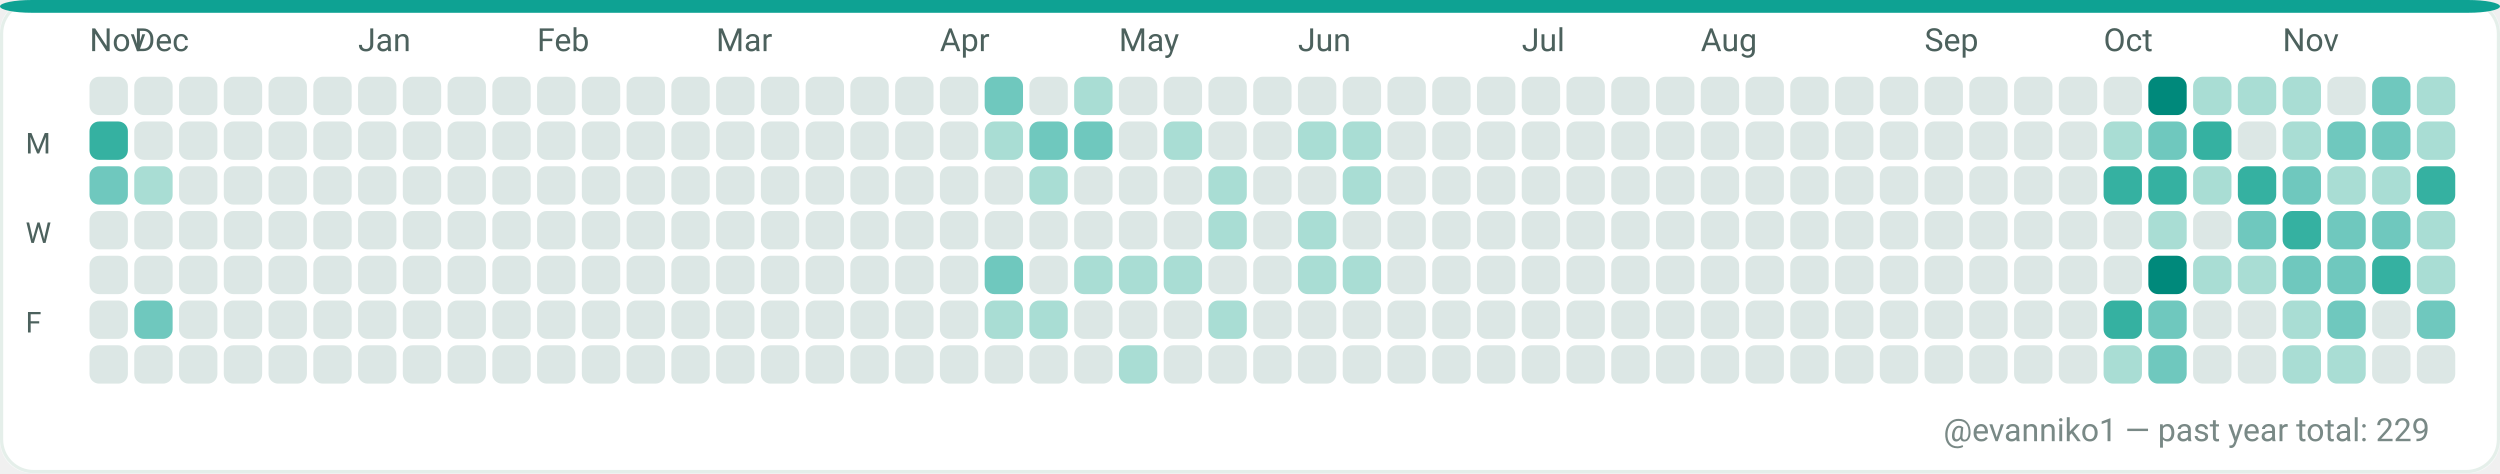
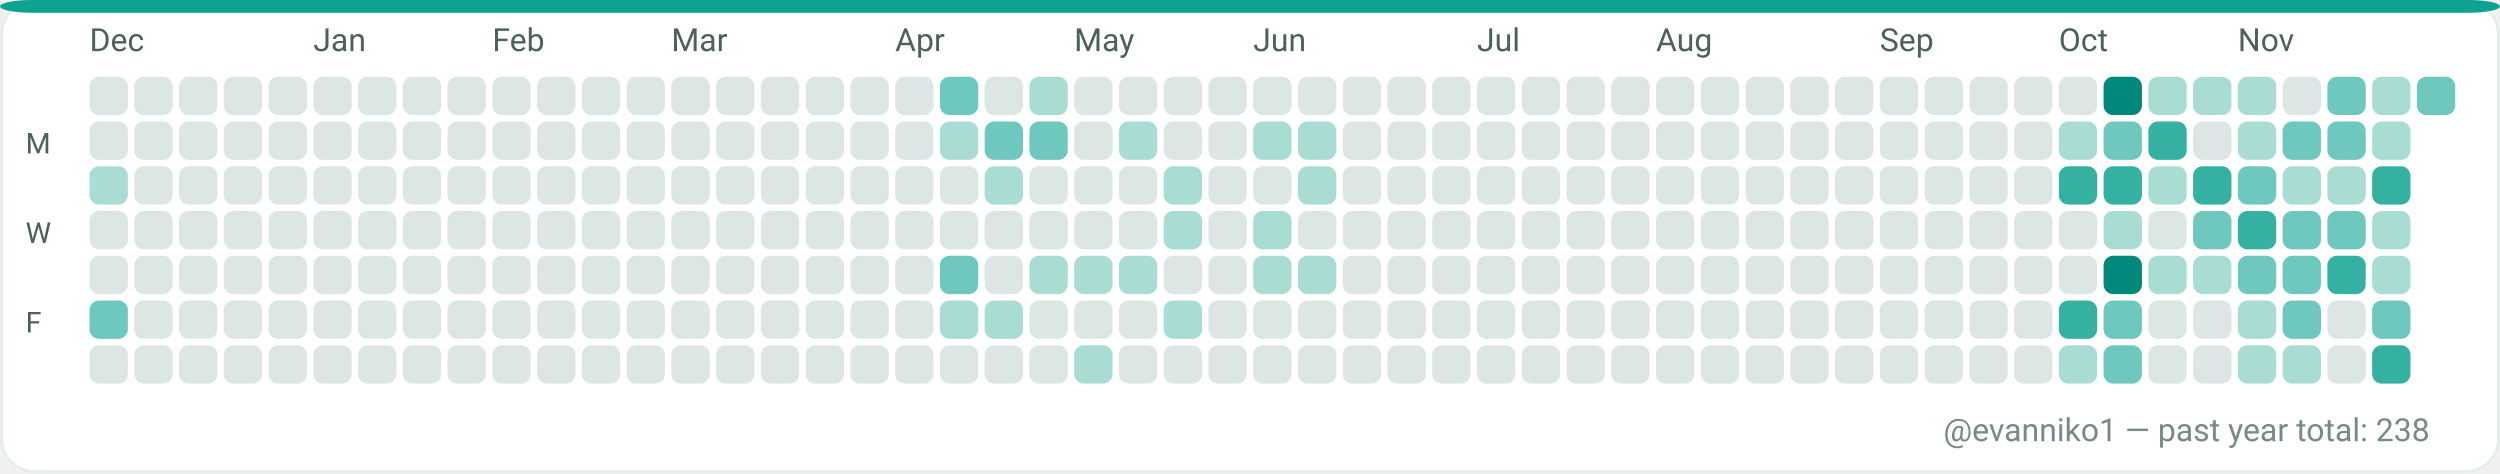
<svg xmlns="http://www.w3.org/2000/svg" width="782" height="148" viewBox="0 0 782 148" role="img" aria-label="GitHub contributions calendar for evanniko1">
  <rect x="0" y="0" width="782" height="148" rx="10" fill="#F7FAF9" />
  <rect x="0.5" y="0.5" width="781" height="147" rx="10" fill="#FFFFFF" stroke="#E5EFEA" stroke-width="1" />
  <rect x="0" y="0" width="782" height="4" rx="10" fill="#0EA293" />
-   <text x="28" y="16" fill="#4C615D" font-family="ui-sans-serif, system-ui, -apple-system, Segoe UI, Roboto, Ubuntu, Cantarell, Noto Sans, Helvetica Neue, Arial" font-size="10" text-rendering="geometricPrecision">Nov</text>
-   <text x="42" y="16" fill="#4C615D" font-family="ui-sans-serif, system-ui, -apple-system, Segoe UI, Roboto, Ubuntu, Cantarell, Noto Sans, Helvetica Neue, Arial" font-size="10" text-rendering="geometricPrecision">Dec</text>
-   <text x="112" y="16" fill="#4C615D" font-family="ui-sans-serif, system-ui, -apple-system, Segoe UI, Roboto, Ubuntu, Cantarell, Noto Sans, Helvetica Neue, Arial" font-size="10" text-rendering="geometricPrecision">Jan</text>
-   <text x="168" y="16" fill="#4C615D" font-family="ui-sans-serif, system-ui, -apple-system, Segoe UI, Roboto, Ubuntu, Cantarell, Noto Sans, Helvetica Neue, Arial" font-size="10" text-rendering="geometricPrecision">Feb</text>
-   <text x="224" y="16" fill="#4C615D" font-family="ui-sans-serif, system-ui, -apple-system, Segoe UI, Roboto, Ubuntu, Cantarell, Noto Sans, Helvetica Neue, Arial" font-size="10" text-rendering="geometricPrecision">Mar</text>
-   <text x="294" y="16" fill="#4C615D" font-family="ui-sans-serif, system-ui, -apple-system, Segoe UI, Roboto, Ubuntu, Cantarell, Noto Sans, Helvetica Neue, Arial" font-size="10" text-rendering="geometricPrecision">Apr</text>
-   <text x="350" y="16" fill="#4C615D" font-family="ui-sans-serif, system-ui, -apple-system, Segoe UI, Roboto, Ubuntu, Cantarell, Noto Sans, Helvetica Neue, Arial" font-size="10" text-rendering="geometricPrecision">May</text>
-   <text x="406" y="16" fill="#4C615D" font-family="ui-sans-serif, system-ui, -apple-system, Segoe UI, Roboto, Ubuntu, Cantarell, Noto Sans, Helvetica Neue, Arial" font-size="10" text-rendering="geometricPrecision">Jun</text>
-   <text x="476" y="16" fill="#4C615D" font-family="ui-sans-serif, system-ui, -apple-system, Segoe UI, Roboto, Ubuntu, Cantarell, Noto Sans, Helvetica Neue, Arial" font-size="10" text-rendering="geometricPrecision">Jul</text>
-   <text x="532" y="16" fill="#4C615D" font-family="ui-sans-serif, system-ui, -apple-system, Segoe UI, Roboto, Ubuntu, Cantarell, Noto Sans, Helvetica Neue, Arial" font-size="10" text-rendering="geometricPrecision">Aug</text>
-   <text x="602" y="16" fill="#4C615D" font-family="ui-sans-serif, system-ui, -apple-system, Segoe UI, Roboto, Ubuntu, Cantarell, Noto Sans, Helvetica Neue, Arial" font-size="10" text-rendering="geometricPrecision">Sep</text>
-   <text x="658" y="16" fill="#4C615D" font-family="ui-sans-serif, system-ui, -apple-system, Segoe UI, Roboto, Ubuntu, Cantarell, Noto Sans, Helvetica Neue, Arial" font-size="10" text-rendering="geometricPrecision">Oct</text>
-   <text x="714" y="16" fill="#4C615D" font-family="ui-sans-serif, system-ui, -apple-system, Segoe UI, Roboto, Ubuntu, Cantarell, Noto Sans, Helvetica Neue, Arial" font-size="10" text-rendering="geometricPrecision">Nov</text>
+   <text x="28" y="16" fill="#4C615D" font-family="ui-sans-serif, system-ui, -apple-system, Segoe UI, Roboto, Ubuntu, Cantarell, Noto Sans, Helvetica Neue, Arial" font-size="10" text-rendering="geometricPrecision">Dec</text>
+   <text x="98" y="16" fill="#4C615D" font-family="ui-sans-serif, system-ui, -apple-system, Segoe UI, Roboto, Ubuntu, Cantarell, Noto Sans, Helvetica Neue, Arial" font-size="10" text-rendering="geometricPrecision">Jan</text>
+   <text x="154" y="16" fill="#4C615D" font-family="ui-sans-serif, system-ui, -apple-system, Segoe UI, Roboto, Ubuntu, Cantarell, Noto Sans, Helvetica Neue, Arial" font-size="10" text-rendering="geometricPrecision">Feb</text>
+   <text x="210" y="16" fill="#4C615D" font-family="ui-sans-serif, system-ui, -apple-system, Segoe UI, Roboto, Ubuntu, Cantarell, Noto Sans, Helvetica Neue, Arial" font-size="10" text-rendering="geometricPrecision">Mar</text>
+   <text x="280" y="16" fill="#4C615D" font-family="ui-sans-serif, system-ui, -apple-system, Segoe UI, Roboto, Ubuntu, Cantarell, Noto Sans, Helvetica Neue, Arial" font-size="10" text-rendering="geometricPrecision">Apr</text>
+   <text x="336" y="16" fill="#4C615D" font-family="ui-sans-serif, system-ui, -apple-system, Segoe UI, Roboto, Ubuntu, Cantarell, Noto Sans, Helvetica Neue, Arial" font-size="10" text-rendering="geometricPrecision">May</text>
+   <text x="392" y="16" fill="#4C615D" font-family="ui-sans-serif, system-ui, -apple-system, Segoe UI, Roboto, Ubuntu, Cantarell, Noto Sans, Helvetica Neue, Arial" font-size="10" text-rendering="geometricPrecision">Jun</text>
+   <text x="462" y="16" fill="#4C615D" font-family="ui-sans-serif, system-ui, -apple-system, Segoe UI, Roboto, Ubuntu, Cantarell, Noto Sans, Helvetica Neue, Arial" font-size="10" text-rendering="geometricPrecision">Jul</text>
+   <text x="518" y="16" fill="#4C615D" font-family="ui-sans-serif, system-ui, -apple-system, Segoe UI, Roboto, Ubuntu, Cantarell, Noto Sans, Helvetica Neue, Arial" font-size="10" text-rendering="geometricPrecision">Aug</text>
+   <text x="588" y="16" fill="#4C615D" font-family="ui-sans-serif, system-ui, -apple-system, Segoe UI, Roboto, Ubuntu, Cantarell, Noto Sans, Helvetica Neue, Arial" font-size="10" text-rendering="geometricPrecision">Sep</text>
+   <text x="644" y="16" fill="#4C615D" font-family="ui-sans-serif, system-ui, -apple-system, Segoe UI, Roboto, Ubuntu, Cantarell, Noto Sans, Helvetica Neue, Arial" font-size="10" text-rendering="geometricPrecision">Oct</text>
+   <text x="700" y="16" fill="#4C615D" font-family="ui-sans-serif, system-ui, -apple-system, Segoe UI, Roboto, Ubuntu, Cantarell, Noto Sans, Helvetica Neue, Arial" font-size="10" text-rendering="geometricPrecision">Nov</text>
  <text x="8" y="48" fill="#4C615D" font-family="ui-sans-serif, system-ui, -apple-system, Segoe UI, Roboto, Ubuntu, Cantarell, Noto Sans, Helvetica Neue, Arial" font-size="9" text-rendering="geometricPrecision">M</text>
  <text x="8" y="76" fill="#4C615D" font-family="ui-sans-serif, system-ui, -apple-system, Segoe UI, Roboto, Ubuntu, Cantarell, Noto Sans, Helvetica Neue, Arial" font-size="9" text-rendering="geometricPrecision">W</text>
  <text x="8" y="104" fill="#4C615D" font-family="ui-sans-serif, system-ui, -apple-system, Segoe UI, Roboto, Ubuntu, Cantarell, Noto Sans, Helvetica Neue, Arial" font-size="9" text-rendering="geometricPrecision">F</text>
  <g>
    <rect x="28" y="24" width="12" height="12" rx="3" fill="#DCE7E5" />
  </g>
  <g>
-     <rect x="28" y="38" width="12" height="12" rx="3" fill="#35B1A1" />
-   </g>
-   <g>
-     <rect x="28" y="52" width="12" height="12" rx="3" fill="#6FC8BE" />
+     <rect x="28" y="38" width="12" height="12" rx="3" fill="#DCE7E5" />
+   </g>
+   <g>
+     <rect x="28" y="52" width="12" height="12" rx="3" fill="#A9DDD4" />
  </g>
  <g>
    <rect x="28" y="66" width="12" height="12" rx="3" fill="#DCE7E5" />
  </g>
  <g>
    <rect x="28" y="80" width="12" height="12" rx="3" fill="#DCE7E5" />
  </g>
  <g>
-     <rect x="28" y="94" width="12" height="12" rx="3" fill="#DCE7E5" />
+     <rect x="28" y="94" width="12" height="12" rx="3" fill="#6FC8BE" />
  </g>
  <g>
    <rect x="28" y="108" width="12" height="12" rx="3" fill="#DCE7E5" />
  </g>
  <g>
    <rect x="42" y="24" width="12" height="12" rx="3" fill="#DCE7E5" />
  </g>
  <g>
    <rect x="42" y="38" width="12" height="12" rx="3" fill="#DCE7E5" />
  </g>
  <g>
-     <rect x="42" y="52" width="12" height="12" rx="3" fill="#A9DDD4" />
+     <rect x="42" y="52" width="12" height="12" rx="3" fill="#DCE7E5" />
  </g>
  <g>
    <rect x="42" y="66" width="12" height="12" rx="3" fill="#DCE7E5" />
  </g>
  <g>
    <rect x="42" y="80" width="12" height="12" rx="3" fill="#DCE7E5" />
  </g>
  <g>
-     <rect x="42" y="94" width="12" height="12" rx="3" fill="#6FC8BE" />
+     <rect x="42" y="94" width="12" height="12" rx="3" fill="#DCE7E5" />
  </g>
  <g>
    <rect x="42" y="108" width="12" height="12" rx="3" fill="#DCE7E5" />
  </g>
  <g>
    <rect x="56" y="24" width="12" height="12" rx="3" fill="#DCE7E5" />
  </g>
  <g>
    <rect x="56" y="38" width="12" height="12" rx="3" fill="#DCE7E5" />
  </g>
  <g>
    <rect x="56" y="52" width="12" height="12" rx="3" fill="#DCE7E5" />
  </g>
  <g>
    <rect x="56" y="66" width="12" height="12" rx="3" fill="#DCE7E5" />
  </g>
  <g>
    <rect x="56" y="80" width="12" height="12" rx="3" fill="#DCE7E5" />
  </g>
  <g>
    <rect x="56" y="94" width="12" height="12" rx="3" fill="#DCE7E5" />
  </g>
  <g>
    <rect x="56" y="108" width="12" height="12" rx="3" fill="#DCE7E5" />
  </g>
  <g>
    <rect x="70" y="24" width="12" height="12" rx="3" fill="#DCE7E5" />
  </g>
  <g>
    <rect x="70" y="38" width="12" height="12" rx="3" fill="#DCE7E5" />
  </g>
  <g>
    <rect x="70" y="52" width="12" height="12" rx="3" fill="#DCE7E5" />
  </g>
  <g>
    <rect x="70" y="66" width="12" height="12" rx="3" fill="#DCE7E5" />
  </g>
  <g>
    <rect x="70" y="80" width="12" height="12" rx="3" fill="#DCE7E5" />
  </g>
  <g>
    <rect x="70" y="94" width="12" height="12" rx="3" fill="#DCE7E5" />
  </g>
  <g>
    <rect x="70" y="108" width="12" height="12" rx="3" fill="#DCE7E5" />
  </g>
  <g>
    <rect x="84" y="24" width="12" height="12" rx="3" fill="#DCE7E5" />
  </g>
  <g>
    <rect x="84" y="38" width="12" height="12" rx="3" fill="#DCE7E5" />
  </g>
  <g>
    <rect x="84" y="52" width="12" height="12" rx="3" fill="#DCE7E5" />
  </g>
  <g>
    <rect x="84" y="66" width="12" height="12" rx="3" fill="#DCE7E5" />
  </g>
  <g>
    <rect x="84" y="80" width="12" height="12" rx="3" fill="#DCE7E5" />
  </g>
  <g>
    <rect x="84" y="94" width="12" height="12" rx="3" fill="#DCE7E5" />
  </g>
  <g>
    <rect x="84" y="108" width="12" height="12" rx="3" fill="#DCE7E5" />
  </g>
  <g>
    <rect x="98" y="24" width="12" height="12" rx="3" fill="#DCE7E5" />
  </g>
  <g>
    <rect x="98" y="38" width="12" height="12" rx="3" fill="#DCE7E5" />
  </g>
  <g>
    <rect x="98" y="52" width="12" height="12" rx="3" fill="#DCE7E5" />
  </g>
  <g>
    <rect x="98" y="66" width="12" height="12" rx="3" fill="#DCE7E5" />
  </g>
  <g>
    <rect x="98" y="80" width="12" height="12" rx="3" fill="#DCE7E5" />
  </g>
  <g>
    <rect x="98" y="94" width="12" height="12" rx="3" fill="#DCE7E5" />
  </g>
  <g>
    <rect x="98" y="108" width="12" height="12" rx="3" fill="#DCE7E5" />
  </g>
  <g>
    <rect x="112" y="24" width="12" height="12" rx="3" fill="#DCE7E5" />
  </g>
  <g>
    <rect x="112" y="38" width="12" height="12" rx="3" fill="#DCE7E5" />
  </g>
  <g>
    <rect x="112" y="52" width="12" height="12" rx="3" fill="#DCE7E5" />
  </g>
  <g>
    <rect x="112" y="66" width="12" height="12" rx="3" fill="#DCE7E5" />
  </g>
  <g>
    <rect x="112" y="80" width="12" height="12" rx="3" fill="#DCE7E5" />
  </g>
  <g>
    <rect x="112" y="94" width="12" height="12" rx="3" fill="#DCE7E5" />
  </g>
  <g>
    <rect x="112" y="108" width="12" height="12" rx="3" fill="#DCE7E5" />
  </g>
  <g>
    <rect x="126" y="24" width="12" height="12" rx="3" fill="#DCE7E5" />
  </g>
  <g>
    <rect x="126" y="38" width="12" height="12" rx="3" fill="#DCE7E5" />
  </g>
  <g>
    <rect x="126" y="52" width="12" height="12" rx="3" fill="#DCE7E5" />
  </g>
  <g>
    <rect x="126" y="66" width="12" height="12" rx="3" fill="#DCE7E5" />
  </g>
  <g>
    <rect x="126" y="80" width="12" height="12" rx="3" fill="#DCE7E5" />
  </g>
  <g>
    <rect x="126" y="94" width="12" height="12" rx="3" fill="#DCE7E5" />
  </g>
  <g>
    <rect x="126" y="108" width="12" height="12" rx="3" fill="#DCE7E5" />
  </g>
  <g>
    <rect x="140" y="24" width="12" height="12" rx="3" fill="#DCE7E5" />
  </g>
  <g>
    <rect x="140" y="38" width="12" height="12" rx="3" fill="#DCE7E5" />
  </g>
  <g>
    <rect x="140" y="52" width="12" height="12" rx="3" fill="#DCE7E5" />
  </g>
  <g>
    <rect x="140" y="66" width="12" height="12" rx="3" fill="#DCE7E5" />
  </g>
  <g>
    <rect x="140" y="80" width="12" height="12" rx="3" fill="#DCE7E5" />
  </g>
  <g>
    <rect x="140" y="94" width="12" height="12" rx="3" fill="#DCE7E5" />
  </g>
  <g>
    <rect x="140" y="108" width="12" height="12" rx="3" fill="#DCE7E5" />
  </g>
  <g>
    <rect x="154" y="24" width="12" height="12" rx="3" fill="#DCE7E5" />
  </g>
  <g>
    <rect x="154" y="38" width="12" height="12" rx="3" fill="#DCE7E5" />
  </g>
  <g>
    <rect x="154" y="52" width="12" height="12" rx="3" fill="#DCE7E5" />
  </g>
  <g>
    <rect x="154" y="66" width="12" height="12" rx="3" fill="#DCE7E5" />
  </g>
  <g>
    <rect x="154" y="80" width="12" height="12" rx="3" fill="#DCE7E5" />
  </g>
  <g>
    <rect x="154" y="94" width="12" height="12" rx="3" fill="#DCE7E5" />
  </g>
  <g>
    <rect x="154" y="108" width="12" height="12" rx="3" fill="#DCE7E5" />
  </g>
  <g>
    <rect x="168" y="24" width="12" height="12" rx="3" fill="#DCE7E5" />
  </g>
  <g>
    <rect x="168" y="38" width="12" height="12" rx="3" fill="#DCE7E5" />
  </g>
  <g>
    <rect x="168" y="52" width="12" height="12" rx="3" fill="#DCE7E5" />
  </g>
  <g>
    <rect x="168" y="66" width="12" height="12" rx="3" fill="#DCE7E5" />
  </g>
  <g>
    <rect x="168" y="80" width="12" height="12" rx="3" fill="#DCE7E5" />
  </g>
  <g>
    <rect x="168" y="94" width="12" height="12" rx="3" fill="#DCE7E5" />
  </g>
  <g>
    <rect x="168" y="108" width="12" height="12" rx="3" fill="#DCE7E5" />
  </g>
  <g>
    <rect x="182" y="24" width="12" height="12" rx="3" fill="#DCE7E5" />
  </g>
  <g>
    <rect x="182" y="38" width="12" height="12" rx="3" fill="#DCE7E5" />
  </g>
  <g>
    <rect x="182" y="52" width="12" height="12" rx="3" fill="#DCE7E5" />
  </g>
  <g>
    <rect x="182" y="66" width="12" height="12" rx="3" fill="#DCE7E5" />
  </g>
  <g>
    <rect x="182" y="80" width="12" height="12" rx="3" fill="#DCE7E5" />
  </g>
  <g>
    <rect x="182" y="94" width="12" height="12" rx="3" fill="#DCE7E5" />
  </g>
  <g>
    <rect x="182" y="108" width="12" height="12" rx="3" fill="#DCE7E5" />
  </g>
  <g>
    <rect x="196" y="24" width="12" height="12" rx="3" fill="#DCE7E5" />
  </g>
  <g>
    <rect x="196" y="38" width="12" height="12" rx="3" fill="#DCE7E5" />
  </g>
  <g>
    <rect x="196" y="52" width="12" height="12" rx="3" fill="#DCE7E5" />
  </g>
  <g>
    <rect x="196" y="66" width="12" height="12" rx="3" fill="#DCE7E5" />
  </g>
  <g>
    <rect x="196" y="80" width="12" height="12" rx="3" fill="#DCE7E5" />
  </g>
  <g>
    <rect x="196" y="94" width="12" height="12" rx="3" fill="#DCE7E5" />
  </g>
  <g>
    <rect x="196" y="108" width="12" height="12" rx="3" fill="#DCE7E5" />
  </g>
  <g>
    <rect x="210" y="24" width="12" height="12" rx="3" fill="#DCE7E5" />
  </g>
  <g>
    <rect x="210" y="38" width="12" height="12" rx="3" fill="#DCE7E5" />
  </g>
  <g>
    <rect x="210" y="52" width="12" height="12" rx="3" fill="#DCE7E5" />
  </g>
  <g>
    <rect x="210" y="66" width="12" height="12" rx="3" fill="#DCE7E5" />
  </g>
  <g>
    <rect x="210" y="80" width="12" height="12" rx="3" fill="#DCE7E5" />
  </g>
  <g>
    <rect x="210" y="94" width="12" height="12" rx="3" fill="#DCE7E5" />
  </g>
  <g>
    <rect x="210" y="108" width="12" height="12" rx="3" fill="#DCE7E5" />
  </g>
  <g>
    <rect x="224" y="24" width="12" height="12" rx="3" fill="#DCE7E5" />
  </g>
  <g>
    <rect x="224" y="38" width="12" height="12" rx="3" fill="#DCE7E5" />
  </g>
  <g>
    <rect x="224" y="52" width="12" height="12" rx="3" fill="#DCE7E5" />
  </g>
  <g>
    <rect x="224" y="66" width="12" height="12" rx="3" fill="#DCE7E5" />
  </g>
  <g>
    <rect x="224" y="80" width="12" height="12" rx="3" fill="#DCE7E5" />
  </g>
  <g>
    <rect x="224" y="94" width="12" height="12" rx="3" fill="#DCE7E5" />
  </g>
  <g>
    <rect x="224" y="108" width="12" height="12" rx="3" fill="#DCE7E5" />
  </g>
  <g>
    <rect x="238" y="24" width="12" height="12" rx="3" fill="#DCE7E5" />
  </g>
  <g>
    <rect x="238" y="38" width="12" height="12" rx="3" fill="#DCE7E5" />
  </g>
  <g>
    <rect x="238" y="52" width="12" height="12" rx="3" fill="#DCE7E5" />
  </g>
  <g>
    <rect x="238" y="66" width="12" height="12" rx="3" fill="#DCE7E5" />
  </g>
  <g>
    <rect x="238" y="80" width="12" height="12" rx="3" fill="#DCE7E5" />
  </g>
  <g>
    <rect x="238" y="94" width="12" height="12" rx="3" fill="#DCE7E5" />
  </g>
  <g>
    <rect x="238" y="108" width="12" height="12" rx="3" fill="#DCE7E5" />
  </g>
  <g>
    <rect x="252" y="24" width="12" height="12" rx="3" fill="#DCE7E5" />
  </g>
  <g>
    <rect x="252" y="38" width="12" height="12" rx="3" fill="#DCE7E5" />
  </g>
  <g>
    <rect x="252" y="52" width="12" height="12" rx="3" fill="#DCE7E5" />
  </g>
  <g>
    <rect x="252" y="66" width="12" height="12" rx="3" fill="#DCE7E5" />
  </g>
  <g>
    <rect x="252" y="80" width="12" height="12" rx="3" fill="#DCE7E5" />
  </g>
  <g>
    <rect x="252" y="94" width="12" height="12" rx="3" fill="#DCE7E5" />
  </g>
  <g>
    <rect x="252" y="108" width="12" height="12" rx="3" fill="#DCE7E5" />
  </g>
  <g>
    <rect x="266" y="24" width="12" height="12" rx="3" fill="#DCE7E5" />
  </g>
  <g>
    <rect x="266" y="38" width="12" height="12" rx="3" fill="#DCE7E5" />
  </g>
  <g>
    <rect x="266" y="52" width="12" height="12" rx="3" fill="#DCE7E5" />
  </g>
  <g>
    <rect x="266" y="66" width="12" height="12" rx="3" fill="#DCE7E5" />
  </g>
  <g>
    <rect x="266" y="80" width="12" height="12" rx="3" fill="#DCE7E5" />
  </g>
  <g>
    <rect x="266" y="94" width="12" height="12" rx="3" fill="#DCE7E5" />
  </g>
  <g>
    <rect x="266" y="108" width="12" height="12" rx="3" fill="#DCE7E5" />
  </g>
  <g>
    <rect x="280" y="24" width="12" height="12" rx="3" fill="#DCE7E5" />
  </g>
  <g>
    <rect x="280" y="38" width="12" height="12" rx="3" fill="#DCE7E5" />
  </g>
  <g>
    <rect x="280" y="52" width="12" height="12" rx="3" fill="#DCE7E5" />
  </g>
  <g>
    <rect x="280" y="66" width="12" height="12" rx="3" fill="#DCE7E5" />
  </g>
  <g>
    <rect x="280" y="80" width="12" height="12" rx="3" fill="#DCE7E5" />
  </g>
  <g>
    <rect x="280" y="94" width="12" height="12" rx="3" fill="#DCE7E5" />
  </g>
  <g>
    <rect x="280" y="108" width="12" height="12" rx="3" fill="#DCE7E5" />
  </g>
  <g>
-     <rect x="294" y="24" width="12" height="12" rx="3" fill="#DCE7E5" />
-   </g>
-   <g>
-     <rect x="294" y="38" width="12" height="12" rx="3" fill="#DCE7E5" />
+     <rect x="294" y="24" width="12" height="12" rx="3" fill="#6FC8BE" />
+   </g>
+   <g>
+     <rect x="294" y="38" width="12" height="12" rx="3" fill="#A9DDD4" />
  </g>
  <g>
    <rect x="294" y="52" width="12" height="12" rx="3" fill="#DCE7E5" />
  </g>
  <g>
    <rect x="294" y="66" width="12" height="12" rx="3" fill="#DCE7E5" />
  </g>
  <g>
-     <rect x="294" y="80" width="12" height="12" rx="3" fill="#DCE7E5" />
-   </g>
-   <g>
-     <rect x="294" y="94" width="12" height="12" rx="3" fill="#DCE7E5" />
+     <rect x="294" y="80" width="12" height="12" rx="3" fill="#6FC8BE" />
+   </g>
+   <g>
+     <rect x="294" y="94" width="12" height="12" rx="3" fill="#A9DDD4" />
  </g>
  <g>
    <rect x="294" y="108" width="12" height="12" rx="3" fill="#DCE7E5" />
  </g>
  <g>
-     <rect x="308" y="24" width="12" height="12" rx="3" fill="#6FC8BE" />
-   </g>
-   <g>
-     <rect x="308" y="38" width="12" height="12" rx="3" fill="#A9DDD4" />
-   </g>
-   <g>
-     <rect x="308" y="52" width="12" height="12" rx="3" fill="#DCE7E5" />
+     <rect x="308" y="24" width="12" height="12" rx="3" fill="#DCE7E5" />
+   </g>
+   <g>
+     <rect x="308" y="38" width="12" height="12" rx="3" fill="#6FC8BE" />
+   </g>
+   <g>
+     <rect x="308" y="52" width="12" height="12" rx="3" fill="#A9DDD4" />
  </g>
  <g>
    <rect x="308" y="66" width="12" height="12" rx="3" fill="#DCE7E5" />
  </g>
  <g>
-     <rect x="308" y="80" width="12" height="12" rx="3" fill="#6FC8BE" />
+     <rect x="308" y="80" width="12" height="12" rx="3" fill="#DCE7E5" />
  </g>
  <g>
    <rect x="308" y="94" width="12" height="12" rx="3" fill="#A9DDD4" />
  </g>
  <g>
    <rect x="308" y="108" width="12" height="12" rx="3" fill="#DCE7E5" />
  </g>
  <g>
-     <rect x="322" y="24" width="12" height="12" rx="3" fill="#DCE7E5" />
+     <rect x="322" y="24" width="12" height="12" rx="3" fill="#A9DDD4" />
  </g>
  <g>
    <rect x="322" y="38" width="12" height="12" rx="3" fill="#6FC8BE" />
  </g>
  <g>
-     <rect x="322" y="52" width="12" height="12" rx="3" fill="#A9DDD4" />
+     <rect x="322" y="52" width="12" height="12" rx="3" fill="#DCE7E5" />
  </g>
  <g>
    <rect x="322" y="66" width="12" height="12" rx="3" fill="#DCE7E5" />
  </g>
  <g>
-     <rect x="322" y="80" width="12" height="12" rx="3" fill="#DCE7E5" />
-   </g>
-   <g>
-     <rect x="322" y="94" width="12" height="12" rx="3" fill="#A9DDD4" />
+     <rect x="322" y="80" width="12" height="12" rx="3" fill="#A9DDD4" />
+   </g>
+   <g>
+     <rect x="322" y="94" width="12" height="12" rx="3" fill="#DCE7E5" />
  </g>
  <g>
    <rect x="322" y="108" width="12" height="12" rx="3" fill="#DCE7E5" />
  </g>
  <g>
-     <rect x="336" y="24" width="12" height="12" rx="3" fill="#A9DDD4" />
-   </g>
-   <g>
-     <rect x="336" y="38" width="12" height="12" rx="3" fill="#6FC8BE" />
+     <rect x="336" y="24" width="12" height="12" rx="3" fill="#DCE7E5" />
+   </g>
+   <g>
+     <rect x="336" y="38" width="12" height="12" rx="3" fill="#DCE7E5" />
  </g>
  <g>
    <rect x="336" y="52" width="12" height="12" rx="3" fill="#DCE7E5" />
  </g>
  <g>
    <rect x="336" y="66" width="12" height="12" rx="3" fill="#DCE7E5" />
  </g>
  <g>
    <rect x="336" y="80" width="12" height="12" rx="3" fill="#A9DDD4" />
  </g>
  <g>
    <rect x="336" y="94" width="12" height="12" rx="3" fill="#DCE7E5" />
  </g>
  <g>
-     <rect x="336" y="108" width="12" height="12" rx="3" fill="#DCE7E5" />
+     <rect x="336" y="108" width="12" height="12" rx="3" fill="#A9DDD4" />
  </g>
  <g>
    <rect x="350" y="24" width="12" height="12" rx="3" fill="#DCE7E5" />
  </g>
  <g>
-     <rect x="350" y="38" width="12" height="12" rx="3" fill="#DCE7E5" />
+     <rect x="350" y="38" width="12" height="12" rx="3" fill="#A9DDD4" />
  </g>
  <g>
    <rect x="350" y="52" width="12" height="12" rx="3" fill="#DCE7E5" />
  </g>
  <g>
    <rect x="350" y="66" width="12" height="12" rx="3" fill="#DCE7E5" />
  </g>
  <g>
    <rect x="350" y="80" width="12" height="12" rx="3" fill="#A9DDD4" />
  </g>
  <g>
    <rect x="350" y="94" width="12" height="12" rx="3" fill="#DCE7E5" />
  </g>
  <g>
-     <rect x="350" y="108" width="12" height="12" rx="3" fill="#A9DDD4" />
+     <rect x="350" y="108" width="12" height="12" rx="3" fill="#DCE7E5" />
  </g>
  <g>
    <rect x="364" y="24" width="12" height="12" rx="3" fill="#DCE7E5" />
  </g>
  <g>
-     <rect x="364" y="38" width="12" height="12" rx="3" fill="#A9DDD4" />
-   </g>
-   <g>
-     <rect x="364" y="52" width="12" height="12" rx="3" fill="#DCE7E5" />
-   </g>
-   <g>
-     <rect x="364" y="66" width="12" height="12" rx="3" fill="#DCE7E5" />
-   </g>
-   <g>
-     <rect x="364" y="80" width="12" height="12" rx="3" fill="#A9DDD4" />
-   </g>
-   <g>
-     <rect x="364" y="94" width="12" height="12" rx="3" fill="#DCE7E5" />
+     <rect x="364" y="38" width="12" height="12" rx="3" fill="#DCE7E5" />
+   </g>
+   <g>
+     <rect x="364" y="52" width="12" height="12" rx="3" fill="#A9DDD4" />
+   </g>
+   <g>
+     <rect x="364" y="66" width="12" height="12" rx="3" fill="#A9DDD4" />
+   </g>
+   <g>
+     <rect x="364" y="80" width="12" height="12" rx="3" fill="#DCE7E5" />
+   </g>
+   <g>
+     <rect x="364" y="94" width="12" height="12" rx="3" fill="#A9DDD4" />
  </g>
  <g>
    <rect x="364" y="108" width="12" height="12" rx="3" fill="#DCE7E5" />
  </g>
  <g>
    <rect x="378" y="24" width="12" height="12" rx="3" fill="#DCE7E5" />
  </g>
  <g>
    <rect x="378" y="38" width="12" height="12" rx="3" fill="#DCE7E5" />
  </g>
  <g>
-     <rect x="378" y="52" width="12" height="12" rx="3" fill="#A9DDD4" />
-   </g>
-   <g>
-     <rect x="378" y="66" width="12" height="12" rx="3" fill="#A9DDD4" />
+     <rect x="378" y="52" width="12" height="12" rx="3" fill="#DCE7E5" />
+   </g>
+   <g>
+     <rect x="378" y="66" width="12" height="12" rx="3" fill="#DCE7E5" />
  </g>
  <g>
    <rect x="378" y="80" width="12" height="12" rx="3" fill="#DCE7E5" />
  </g>
  <g>
-     <rect x="378" y="94" width="12" height="12" rx="3" fill="#A9DDD4" />
+     <rect x="378" y="94" width="12" height="12" rx="3" fill="#DCE7E5" />
  </g>
  <g>
    <rect x="378" y="108" width="12" height="12" rx="3" fill="#DCE7E5" />
  </g>
  <g>
    <rect x="392" y="24" width="12" height="12" rx="3" fill="#DCE7E5" />
  </g>
  <g>
-     <rect x="392" y="38" width="12" height="12" rx="3" fill="#DCE7E5" />
+     <rect x="392" y="38" width="12" height="12" rx="3" fill="#A9DDD4" />
  </g>
  <g>
    <rect x="392" y="52" width="12" height="12" rx="3" fill="#DCE7E5" />
  </g>
  <g>
-     <rect x="392" y="66" width="12" height="12" rx="3" fill="#DCE7E5" />
-   </g>
-   <g>
-     <rect x="392" y="80" width="12" height="12" rx="3" fill="#DCE7E5" />
+     <rect x="392" y="66" width="12" height="12" rx="3" fill="#A9DDD4" />
+   </g>
+   <g>
+     <rect x="392" y="80" width="12" height="12" rx="3" fill="#A9DDD4" />
  </g>
  <g>
    <rect x="392" y="94" width="12" height="12" rx="3" fill="#DCE7E5" />
  </g>
  <g>
    <rect x="392" y="108" width="12" height="12" rx="3" fill="#DCE7E5" />
  </g>
  <g>
    <rect x="406" y="24" width="12" height="12" rx="3" fill="#DCE7E5" />
  </g>
  <g>
    <rect x="406" y="38" width="12" height="12" rx="3" fill="#A9DDD4" />
  </g>
  <g>
-     <rect x="406" y="52" width="12" height="12" rx="3" fill="#DCE7E5" />
-   </g>
-   <g>
-     <rect x="406" y="66" width="12" height="12" rx="3" fill="#A9DDD4" />
+     <rect x="406" y="52" width="12" height="12" rx="3" fill="#A9DDD4" />
+   </g>
+   <g>
+     <rect x="406" y="66" width="12" height="12" rx="3" fill="#DCE7E5" />
  </g>
  <g>
    <rect x="406" y="80" width="12" height="12" rx="3" fill="#A9DDD4" />
  </g>
  <g>
    <rect x="406" y="94" width="12" height="12" rx="3" fill="#DCE7E5" />
  </g>
  <g>
    <rect x="406" y="108" width="12" height="12" rx="3" fill="#DCE7E5" />
  </g>
  <g>
    <rect x="420" y="24" width="12" height="12" rx="3" fill="#DCE7E5" />
  </g>
  <g>
-     <rect x="420" y="38" width="12" height="12" rx="3" fill="#A9DDD4" />
-   </g>
-   <g>
-     <rect x="420" y="52" width="12" height="12" rx="3" fill="#A9DDD4" />
+     <rect x="420" y="38" width="12" height="12" rx="3" fill="#DCE7E5" />
+   </g>
+   <g>
+     <rect x="420" y="52" width="12" height="12" rx="3" fill="#DCE7E5" />
  </g>
  <g>
    <rect x="420" y="66" width="12" height="12" rx="3" fill="#DCE7E5" />
  </g>
  <g>
-     <rect x="420" y="80" width="12" height="12" rx="3" fill="#A9DDD4" />
+     <rect x="420" y="80" width="12" height="12" rx="3" fill="#DCE7E5" />
  </g>
  <g>
    <rect x="420" y="94" width="12" height="12" rx="3" fill="#DCE7E5" />
  </g>
  <g>
    <rect x="420" y="108" width="12" height="12" rx="3" fill="#DCE7E5" />
  </g>
  <g>
    <rect x="434" y="24" width="12" height="12" rx="3" fill="#DCE7E5" />
  </g>
  <g>
    <rect x="434" y="38" width="12" height="12" rx="3" fill="#DCE7E5" />
  </g>
  <g>
    <rect x="434" y="52" width="12" height="12" rx="3" fill="#DCE7E5" />
  </g>
  <g>
    <rect x="434" y="66" width="12" height="12" rx="3" fill="#DCE7E5" />
  </g>
  <g>
    <rect x="434" y="80" width="12" height="12" rx="3" fill="#DCE7E5" />
  </g>
  <g>
    <rect x="434" y="94" width="12" height="12" rx="3" fill="#DCE7E5" />
  </g>
  <g>
    <rect x="434" y="108" width="12" height="12" rx="3" fill="#DCE7E5" />
  </g>
  <g>
    <rect x="448" y="24" width="12" height="12" rx="3" fill="#DCE7E5" />
  </g>
  <g>
    <rect x="448" y="38" width="12" height="12" rx="3" fill="#DCE7E5" />
  </g>
  <g>
    <rect x="448" y="52" width="12" height="12" rx="3" fill="#DCE7E5" />
  </g>
  <g>
    <rect x="448" y="66" width="12" height="12" rx="3" fill="#DCE7E5" />
  </g>
  <g>
    <rect x="448" y="80" width="12" height="12" rx="3" fill="#DCE7E5" />
  </g>
  <g>
    <rect x="448" y="94" width="12" height="12" rx="3" fill="#DCE7E5" />
  </g>
  <g>
    <rect x="448" y="108" width="12" height="12" rx="3" fill="#DCE7E5" />
  </g>
  <g>
    <rect x="462" y="24" width="12" height="12" rx="3" fill="#DCE7E5" />
  </g>
  <g>
    <rect x="462" y="38" width="12" height="12" rx="3" fill="#DCE7E5" />
  </g>
  <g>
    <rect x="462" y="52" width="12" height="12" rx="3" fill="#DCE7E5" />
  </g>
  <g>
    <rect x="462" y="66" width="12" height="12" rx="3" fill="#DCE7E5" />
  </g>
  <g>
    <rect x="462" y="80" width="12" height="12" rx="3" fill="#DCE7E5" />
  </g>
  <g>
    <rect x="462" y="94" width="12" height="12" rx="3" fill="#DCE7E5" />
  </g>
  <g>
    <rect x="462" y="108" width="12" height="12" rx="3" fill="#DCE7E5" />
  </g>
  <g>
    <rect x="476" y="24" width="12" height="12" rx="3" fill="#DCE7E5" />
  </g>
  <g>
    <rect x="476" y="38" width="12" height="12" rx="3" fill="#DCE7E5" />
  </g>
  <g>
    <rect x="476" y="52" width="12" height="12" rx="3" fill="#DCE7E5" />
  </g>
  <g>
    <rect x="476" y="66" width="12" height="12" rx="3" fill="#DCE7E5" />
  </g>
  <g>
    <rect x="476" y="80" width="12" height="12" rx="3" fill="#DCE7E5" />
  </g>
  <g>
    <rect x="476" y="94" width="12" height="12" rx="3" fill="#DCE7E5" />
  </g>
  <g>
    <rect x="476" y="108" width="12" height="12" rx="3" fill="#DCE7E5" />
  </g>
  <g>
    <rect x="490" y="24" width="12" height="12" rx="3" fill="#DCE7E5" />
  </g>
  <g>
    <rect x="490" y="38" width="12" height="12" rx="3" fill="#DCE7E5" />
  </g>
  <g>
    <rect x="490" y="52" width="12" height="12" rx="3" fill="#DCE7E5" />
  </g>
  <g>
    <rect x="490" y="66" width="12" height="12" rx="3" fill="#DCE7E5" />
  </g>
  <g>
    <rect x="490" y="80" width="12" height="12" rx="3" fill="#DCE7E5" />
  </g>
  <g>
    <rect x="490" y="94" width="12" height="12" rx="3" fill="#DCE7E5" />
  </g>
  <g>
    <rect x="490" y="108" width="12" height="12" rx="3" fill="#DCE7E5" />
  </g>
  <g>
    <rect x="504" y="24" width="12" height="12" rx="3" fill="#DCE7E5" />
  </g>
  <g>
    <rect x="504" y="38" width="12" height="12" rx="3" fill="#DCE7E5" />
  </g>
  <g>
    <rect x="504" y="52" width="12" height="12" rx="3" fill="#DCE7E5" />
  </g>
  <g>
    <rect x="504" y="66" width="12" height="12" rx="3" fill="#DCE7E5" />
  </g>
  <g>
    <rect x="504" y="80" width="12" height="12" rx="3" fill="#DCE7E5" />
  </g>
  <g>
    <rect x="504" y="94" width="12" height="12" rx="3" fill="#DCE7E5" />
  </g>
  <g>
    <rect x="504" y="108" width="12" height="12" rx="3" fill="#DCE7E5" />
  </g>
  <g>
    <rect x="518" y="24" width="12" height="12" rx="3" fill="#DCE7E5" />
  </g>
  <g>
    <rect x="518" y="38" width="12" height="12" rx="3" fill="#DCE7E5" />
  </g>
  <g>
    <rect x="518" y="52" width="12" height="12" rx="3" fill="#DCE7E5" />
  </g>
  <g>
    <rect x="518" y="66" width="12" height="12" rx="3" fill="#DCE7E5" />
  </g>
  <g>
    <rect x="518" y="80" width="12" height="12" rx="3" fill="#DCE7E5" />
  </g>
  <g>
    <rect x="518" y="94" width="12" height="12" rx="3" fill="#DCE7E5" />
  </g>
  <g>
    <rect x="518" y="108" width="12" height="12" rx="3" fill="#DCE7E5" />
  </g>
  <g>
    <rect x="532" y="24" width="12" height="12" rx="3" fill="#DCE7E5" />
  </g>
  <g>
    <rect x="532" y="38" width="12" height="12" rx="3" fill="#DCE7E5" />
  </g>
  <g>
    <rect x="532" y="52" width="12" height="12" rx="3" fill="#DCE7E5" />
  </g>
  <g>
    <rect x="532" y="66" width="12" height="12" rx="3" fill="#DCE7E5" />
  </g>
  <g>
    <rect x="532" y="80" width="12" height="12" rx="3" fill="#DCE7E5" />
  </g>
  <g>
    <rect x="532" y="94" width="12" height="12" rx="3" fill="#DCE7E5" />
  </g>
  <g>
    <rect x="532" y="108" width="12" height="12" rx="3" fill="#DCE7E5" />
  </g>
  <g>
    <rect x="546" y="24" width="12" height="12" rx="3" fill="#DCE7E5" />
  </g>
  <g>
    <rect x="546" y="38" width="12" height="12" rx="3" fill="#DCE7E5" />
  </g>
  <g>
    <rect x="546" y="52" width="12" height="12" rx="3" fill="#DCE7E5" />
  </g>
  <g>
    <rect x="546" y="66" width="12" height="12" rx="3" fill="#DCE7E5" />
  </g>
  <g>
    <rect x="546" y="80" width="12" height="12" rx="3" fill="#DCE7E5" />
  </g>
  <g>
    <rect x="546" y="94" width="12" height="12" rx="3" fill="#DCE7E5" />
  </g>
  <g>
    <rect x="546" y="108" width="12" height="12" rx="3" fill="#DCE7E5" />
  </g>
  <g>
    <rect x="560" y="24" width="12" height="12" rx="3" fill="#DCE7E5" />
  </g>
  <g>
    <rect x="560" y="38" width="12" height="12" rx="3" fill="#DCE7E5" />
  </g>
  <g>
    <rect x="560" y="52" width="12" height="12" rx="3" fill="#DCE7E5" />
  </g>
  <g>
    <rect x="560" y="66" width="12" height="12" rx="3" fill="#DCE7E5" />
  </g>
  <g>
    <rect x="560" y="80" width="12" height="12" rx="3" fill="#DCE7E5" />
  </g>
  <g>
    <rect x="560" y="94" width="12" height="12" rx="3" fill="#DCE7E5" />
  </g>
  <g>
    <rect x="560" y="108" width="12" height="12" rx="3" fill="#DCE7E5" />
  </g>
  <g>
    <rect x="574" y="24" width="12" height="12" rx="3" fill="#DCE7E5" />
  </g>
  <g>
    <rect x="574" y="38" width="12" height="12" rx="3" fill="#DCE7E5" />
  </g>
  <g>
    <rect x="574" y="52" width="12" height="12" rx="3" fill="#DCE7E5" />
  </g>
  <g>
    <rect x="574" y="66" width="12" height="12" rx="3" fill="#DCE7E5" />
  </g>
  <g>
    <rect x="574" y="80" width="12" height="12" rx="3" fill="#DCE7E5" />
  </g>
  <g>
    <rect x="574" y="94" width="12" height="12" rx="3" fill="#DCE7E5" />
  </g>
  <g>
    <rect x="574" y="108" width="12" height="12" rx="3" fill="#DCE7E5" />
  </g>
  <g>
    <rect x="588" y="24" width="12" height="12" rx="3" fill="#DCE7E5" />
  </g>
  <g>
    <rect x="588" y="38" width="12" height="12" rx="3" fill="#DCE7E5" />
  </g>
  <g>
    <rect x="588" y="52" width="12" height="12" rx="3" fill="#DCE7E5" />
  </g>
  <g>
    <rect x="588" y="66" width="12" height="12" rx="3" fill="#DCE7E5" />
  </g>
  <g>
    <rect x="588" y="80" width="12" height="12" rx="3" fill="#DCE7E5" />
  </g>
  <g>
    <rect x="588" y="94" width="12" height="12" rx="3" fill="#DCE7E5" />
  </g>
  <g>
    <rect x="588" y="108" width="12" height="12" rx="3" fill="#DCE7E5" />
  </g>
  <g>
    <rect x="602" y="24" width="12" height="12" rx="3" fill="#DCE7E5" />
  </g>
  <g>
    <rect x="602" y="38" width="12" height="12" rx="3" fill="#DCE7E5" />
  </g>
  <g>
    <rect x="602" y="52" width="12" height="12" rx="3" fill="#DCE7E5" />
  </g>
  <g>
    <rect x="602" y="66" width="12" height="12" rx="3" fill="#DCE7E5" />
  </g>
  <g>
    <rect x="602" y="80" width="12" height="12" rx="3" fill="#DCE7E5" />
  </g>
  <g>
    <rect x="602" y="94" width="12" height="12" rx="3" fill="#DCE7E5" />
  </g>
  <g>
    <rect x="602" y="108" width="12" height="12" rx="3" fill="#DCE7E5" />
  </g>
  <g>
    <rect x="616" y="24" width="12" height="12" rx="3" fill="#DCE7E5" />
  </g>
  <g>
    <rect x="616" y="38" width="12" height="12" rx="3" fill="#DCE7E5" />
  </g>
  <g>
    <rect x="616" y="52" width="12" height="12" rx="3" fill="#DCE7E5" />
  </g>
  <g>
    <rect x="616" y="66" width="12" height="12" rx="3" fill="#DCE7E5" />
  </g>
  <g>
    <rect x="616" y="80" width="12" height="12" rx="3" fill="#DCE7E5" />
  </g>
  <g>
    <rect x="616" y="94" width="12" height="12" rx="3" fill="#DCE7E5" />
  </g>
  <g>
    <rect x="616" y="108" width="12" height="12" rx="3" fill="#DCE7E5" />
  </g>
  <g>
    <rect x="630" y="24" width="12" height="12" rx="3" fill="#DCE7E5" />
  </g>
  <g>
    <rect x="630" y="38" width="12" height="12" rx="3" fill="#DCE7E5" />
  </g>
  <g>
    <rect x="630" y="52" width="12" height="12" rx="3" fill="#DCE7E5" />
  </g>
  <g>
    <rect x="630" y="66" width="12" height="12" rx="3" fill="#DCE7E5" />
  </g>
  <g>
    <rect x="630" y="80" width="12" height="12" rx="3" fill="#DCE7E5" />
  </g>
  <g>
    <rect x="630" y="94" width="12" height="12" rx="3" fill="#DCE7E5" />
  </g>
  <g>
    <rect x="630" y="108" width="12" height="12" rx="3" fill="#DCE7E5" />
  </g>
  <g>
    <rect x="644" y="24" width="12" height="12" rx="3" fill="#DCE7E5" />
  </g>
  <g>
-     <rect x="644" y="38" width="12" height="12" rx="3" fill="#DCE7E5" />
-   </g>
-   <g>
-     <rect x="644" y="52" width="12" height="12" rx="3" fill="#DCE7E5" />
+     <rect x="644" y="38" width="12" height="12" rx="3" fill="#A9DDD4" />
+   </g>
+   <g>
+     <rect x="644" y="52" width="12" height="12" rx="3" fill="#35B1A1" />
  </g>
  <g>
    <rect x="644" y="66" width="12" height="12" rx="3" fill="#DCE7E5" />
  </g>
  <g>
    <rect x="644" y="80" width="12" height="12" rx="3" fill="#DCE7E5" />
  </g>
  <g>
-     <rect x="644" y="94" width="12" height="12" rx="3" fill="#DCE7E5" />
-   </g>
-   <g>
-     <rect x="644" y="108" width="12" height="12" rx="3" fill="#DCE7E5" />
-   </g>
-   <g>
-     <rect x="658" y="24" width="12" height="12" rx="3" fill="#DCE7E5" />
-   </g>
-   <g>
-     <rect x="658" y="38" width="12" height="12" rx="3" fill="#A9DDD4" />
+     <rect x="644" y="94" width="12" height="12" rx="3" fill="#35B1A1" />
+   </g>
+   <g>
+     <rect x="644" y="108" width="12" height="12" rx="3" fill="#A9DDD4" />
+   </g>
+   <g>
+     <rect x="658" y="24" width="12" height="12" rx="3" fill="#00897B" />
+   </g>
+   <g>
+     <rect x="658" y="38" width="12" height="12" rx="3" fill="#6FC8BE" />
  </g>
  <g>
    <rect x="658" y="52" width="12" height="12" rx="3" fill="#35B1A1" />
  </g>
  <g>
-     <rect x="658" y="66" width="12" height="12" rx="3" fill="#DCE7E5" />
-   </g>
-   <g>
-     <rect x="658" y="80" width="12" height="12" rx="3" fill="#DCE7E5" />
-   </g>
-   <g>
-     <rect x="658" y="94" width="12" height="12" rx="3" fill="#35B1A1" />
-   </g>
-   <g>
-     <rect x="658" y="108" width="12" height="12" rx="3" fill="#A9DDD4" />
-   </g>
-   <g>
-     <rect x="672" y="24" width="12" height="12" rx="3" fill="#00897B" />
-   </g>
-   <g>
-     <rect x="672" y="38" width="12" height="12" rx="3" fill="#6FC8BE" />
-   </g>
-   <g>
-     <rect x="672" y="52" width="12" height="12" rx="3" fill="#35B1A1" />
-   </g>
-   <g>
-     <rect x="672" y="66" width="12" height="12" rx="3" fill="#A9DDD4" />
-   </g>
-   <g>
-     <rect x="672" y="80" width="12" height="12" rx="3" fill="#00897B" />
-   </g>
-   <g>
-     <rect x="672" y="94" width="12" height="12" rx="3" fill="#6FC8BE" />
-   </g>
-   <g>
-     <rect x="672" y="108" width="12" height="12" rx="3" fill="#6FC8BE" />
+     <rect x="658" y="66" width="12" height="12" rx="3" fill="#A9DDD4" />
+   </g>
+   <g>
+     <rect x="658" y="80" width="12" height="12" rx="3" fill="#00897B" />
+   </g>
+   <g>
+     <rect x="658" y="94" width="12" height="12" rx="3" fill="#6FC8BE" />
+   </g>
+   <g>
+     <rect x="658" y="108" width="12" height="12" rx="3" fill="#6FC8BE" />
+   </g>
+   <g>
+     <rect x="672" y="24" width="12" height="12" rx="3" fill="#A9DDD4" />
+   </g>
+   <g>
+     <rect x="672" y="38" width="12" height="12" rx="3" fill="#35B1A1" />
+   </g>
+   <g>
+     <rect x="672" y="52" width="12" height="12" rx="3" fill="#A9DDD4" />
+   </g>
+   <g>
+     <rect x="672" y="66" width="12" height="12" rx="3" fill="#DCE7E5" />
+   </g>
+   <g>
+     <rect x="672" y="80" width="12" height="12" rx="3" fill="#A9DDD4" />
+   </g>
+   <g>
+     <rect x="672" y="94" width="12" height="12" rx="3" fill="#DCE7E5" />
+   </g>
+   <g>
+     <rect x="672" y="108" width="12" height="12" rx="3" fill="#DCE7E5" />
  </g>
  <g>
    <rect x="686" y="24" width="12" height="12" rx="3" fill="#A9DDD4" />
  </g>
  <g>
-     <rect x="686" y="38" width="12" height="12" rx="3" fill="#35B1A1" />
-   </g>
-   <g>
-     <rect x="686" y="52" width="12" height="12" rx="3" fill="#A9DDD4" />
-   </g>
-   <g>
-     <rect x="686" y="66" width="12" height="12" rx="3" fill="#DCE7E5" />
+     <rect x="686" y="38" width="12" height="12" rx="3" fill="#DCE7E5" />
+   </g>
+   <g>
+     <rect x="686" y="52" width="12" height="12" rx="3" fill="#35B1A1" />
+   </g>
+   <g>
+     <rect x="686" y="66" width="12" height="12" rx="3" fill="#6FC8BE" />
  </g>
  <g>
    <rect x="686" y="80" width="12" height="12" rx="3" fill="#A9DDD4" />
  </g>
  <g>
    <rect x="686" y="94" width="12" height="12" rx="3" fill="#DCE7E5" />
  </g>
  <g>
    <rect x="686" y="108" width="12" height="12" rx="3" fill="#DCE7E5" />
  </g>
  <g>
    <rect x="700" y="24" width="12" height="12" rx="3" fill="#A9DDD4" />
  </g>
  <g>
-     <rect x="700" y="38" width="12" height="12" rx="3" fill="#DCE7E5" />
-   </g>
-   <g>
-     <rect x="700" y="52" width="12" height="12" rx="3" fill="#35B1A1" />
-   </g>
-   <g>
-     <rect x="700" y="66" width="12" height="12" rx="3" fill="#6FC8BE" />
-   </g>
-   <g>
-     <rect x="700" y="80" width="12" height="12" rx="3" fill="#A9DDD4" />
-   </g>
-   <g>
-     <rect x="700" y="94" width="12" height="12" rx="3" fill="#DCE7E5" />
-   </g>
-   <g>
-     <rect x="700" y="108" width="12" height="12" rx="3" fill="#DCE7E5" />
-   </g>
-   <g>
-     <rect x="714" y="24" width="12" height="12" rx="3" fill="#A9DDD4" />
-   </g>
-   <g>
-     <rect x="714" y="38" width="12" height="12" rx="3" fill="#A9DDD4" />
-   </g>
-   <g>
-     <rect x="714" y="52" width="12" height="12" rx="3" fill="#6FC8BE" />
-   </g>
-   <g>
-     <rect x="714" y="66" width="12" height="12" rx="3" fill="#35B1A1" />
+     <rect x="700" y="38" width="12" height="12" rx="3" fill="#A9DDD4" />
+   </g>
+   <g>
+     <rect x="700" y="52" width="12" height="12" rx="3" fill="#6FC8BE" />
+   </g>
+   <g>
+     <rect x="700" y="66" width="12" height="12" rx="3" fill="#35B1A1" />
+   </g>
+   <g>
+     <rect x="700" y="80" width="12" height="12" rx="3" fill="#6FC8BE" />
+   </g>
+   <g>
+     <rect x="700" y="94" width="12" height="12" rx="3" fill="#A9DDD4" />
+   </g>
+   <g>
+     <rect x="700" y="108" width="12" height="12" rx="3" fill="#A9DDD4" />
+   </g>
+   <g>
+     <rect x="714" y="24" width="12" height="12" rx="3" fill="#DCE7E5" />
+   </g>
+   <g>
+     <rect x="714" y="38" width="12" height="12" rx="3" fill="#6FC8BE" />
+   </g>
+   <g>
+     <rect x="714" y="52" width="12" height="12" rx="3" fill="#A9DDD4" />
+   </g>
+   <g>
+     <rect x="714" y="66" width="12" height="12" rx="3" fill="#6FC8BE" />
  </g>
  <g>
    <rect x="714" y="80" width="12" height="12" rx="3" fill="#6FC8BE" />
  </g>
  <g>
-     <rect x="714" y="94" width="12" height="12" rx="3" fill="#A9DDD4" />
+     <rect x="714" y="94" width="12" height="12" rx="3" fill="#6FC8BE" />
  </g>
  <g>
    <rect x="714" y="108" width="12" height="12" rx="3" fill="#A9DDD4" />
  </g>
  <g>
-     <rect x="728" y="24" width="12" height="12" rx="3" fill="#DCE7E5" />
+     <rect x="728" y="24" width="12" height="12" rx="3" fill="#6FC8BE" />
  </g>
  <g>
    <rect x="728" y="38" width="12" height="12" rx="3" fill="#6FC8BE" />
  </g>
  <g>
    <rect x="728" y="52" width="12" height="12" rx="3" fill="#A9DDD4" />
  </g>
  <g>
    <rect x="728" y="66" width="12" height="12" rx="3" fill="#6FC8BE" />
  </g>
  <g>
-     <rect x="728" y="80" width="12" height="12" rx="3" fill="#6FC8BE" />
-   </g>
-   <g>
-     <rect x="728" y="94" width="12" height="12" rx="3" fill="#6FC8BE" />
-   </g>
-   <g>
-     <rect x="728" y="108" width="12" height="12" rx="3" fill="#A9DDD4" />
-   </g>
-   <g>
-     <rect x="742" y="24" width="12" height="12" rx="3" fill="#6FC8BE" />
-   </g>
-   <g>
-     <rect x="742" y="38" width="12" height="12" rx="3" fill="#6FC8BE" />
-   </g>
-   <g>
-     <rect x="742" y="52" width="12" height="12" rx="3" fill="#A9DDD4" />
-   </g>
-   <g>
-     <rect x="742" y="66" width="12" height="12" rx="3" fill="#6FC8BE" />
-   </g>
-   <g>
-     <rect x="742" y="80" width="12" height="12" rx="3" fill="#35B1A1" />
-   </g>
-   <g>
-     <rect x="742" y="94" width="12" height="12" rx="3" fill="#DCE7E5" />
-   </g>
-   <g>
-     <rect x="742" y="108" width="12" height="12" rx="3" fill="#DCE7E5" />
-   </g>
-   <g>
-     <rect x="756" y="24" width="12" height="12" rx="3" fill="#A9DDD4" />
-   </g>
-   <g>
-     <rect x="756" y="38" width="12" height="12" rx="3" fill="#A9DDD4" />
-   </g>
-   <g>
-     <rect x="756" y="52" width="12" height="12" rx="3" fill="#35B1A1" />
-   </g>
-   <g>
-     <rect x="756" y="66" width="12" height="12" rx="3" fill="#A9DDD4" />
-   </g>
-   <g>
-     <rect x="756" y="80" width="12" height="12" rx="3" fill="#A9DDD4" />
-   </g>
-   <g>
-     <rect x="756" y="94" width="12" height="12" rx="3" fill="#6FC8BE" />
-   </g>
-   <g>
-     <rect x="756" y="108" width="12" height="12" rx="3" fill="#DCE7E5" />
-   </g>
-   <text x="760" y="138" fill="#4C615D" font-family="ui-sans-serif, system-ui, -apple-system, Segoe UI, Roboto, Ubuntu, Cantarell, Noto Sans, Helvetica Neue, Arial" font-size="10" text-anchor="end" opacity="0.75">@evanniko1 — past year total: 229</text>
+     <rect x="728" y="80" width="12" height="12" rx="3" fill="#35B1A1" />
+   </g>
+   <g>
+     <rect x="728" y="94" width="12" height="12" rx="3" fill="#DCE7E5" />
+   </g>
+   <g>
+     <rect x="728" y="108" width="12" height="12" rx="3" fill="#DCE7E5" />
+   </g>
+   <g>
+     <rect x="742" y="24" width="12" height="12" rx="3" fill="#A9DDD4" />
+   </g>
+   <g>
+     <rect x="742" y="38" width="12" height="12" rx="3" fill="#A9DDD4" />
+   </g>
+   <g>
+     <rect x="742" y="52" width="12" height="12" rx="3" fill="#35B1A1" />
+   </g>
+   <g>
+     <rect x="742" y="66" width="12" height="12" rx="3" fill="#A9DDD4" />
+   </g>
+   <g>
+     <rect x="742" y="80" width="12" height="12" rx="3" fill="#A9DDD4" />
+   </g>
+   <g>
+     <rect x="742" y="94" width="12" height="12" rx="3" fill="#6FC8BE" />
+   </g>
+   <g>
+     <rect x="742" y="108" width="12" height="12" rx="3" fill="#35B1A1" />
+   </g>
+   <g>
+     <rect x="756" y="24" width="12" height="12" rx="3" fill="#6FC8BE" />
+   </g>
+   <text x="760" y="138" fill="#4C615D" font-family="ui-sans-serif, system-ui, -apple-system, Segoe UI, Roboto, Ubuntu, Cantarell, Noto Sans, Helvetica Neue, Arial" font-size="10" text-anchor="end" opacity="0.75">@evanniko1 — past year total: 238</text>
</svg>
